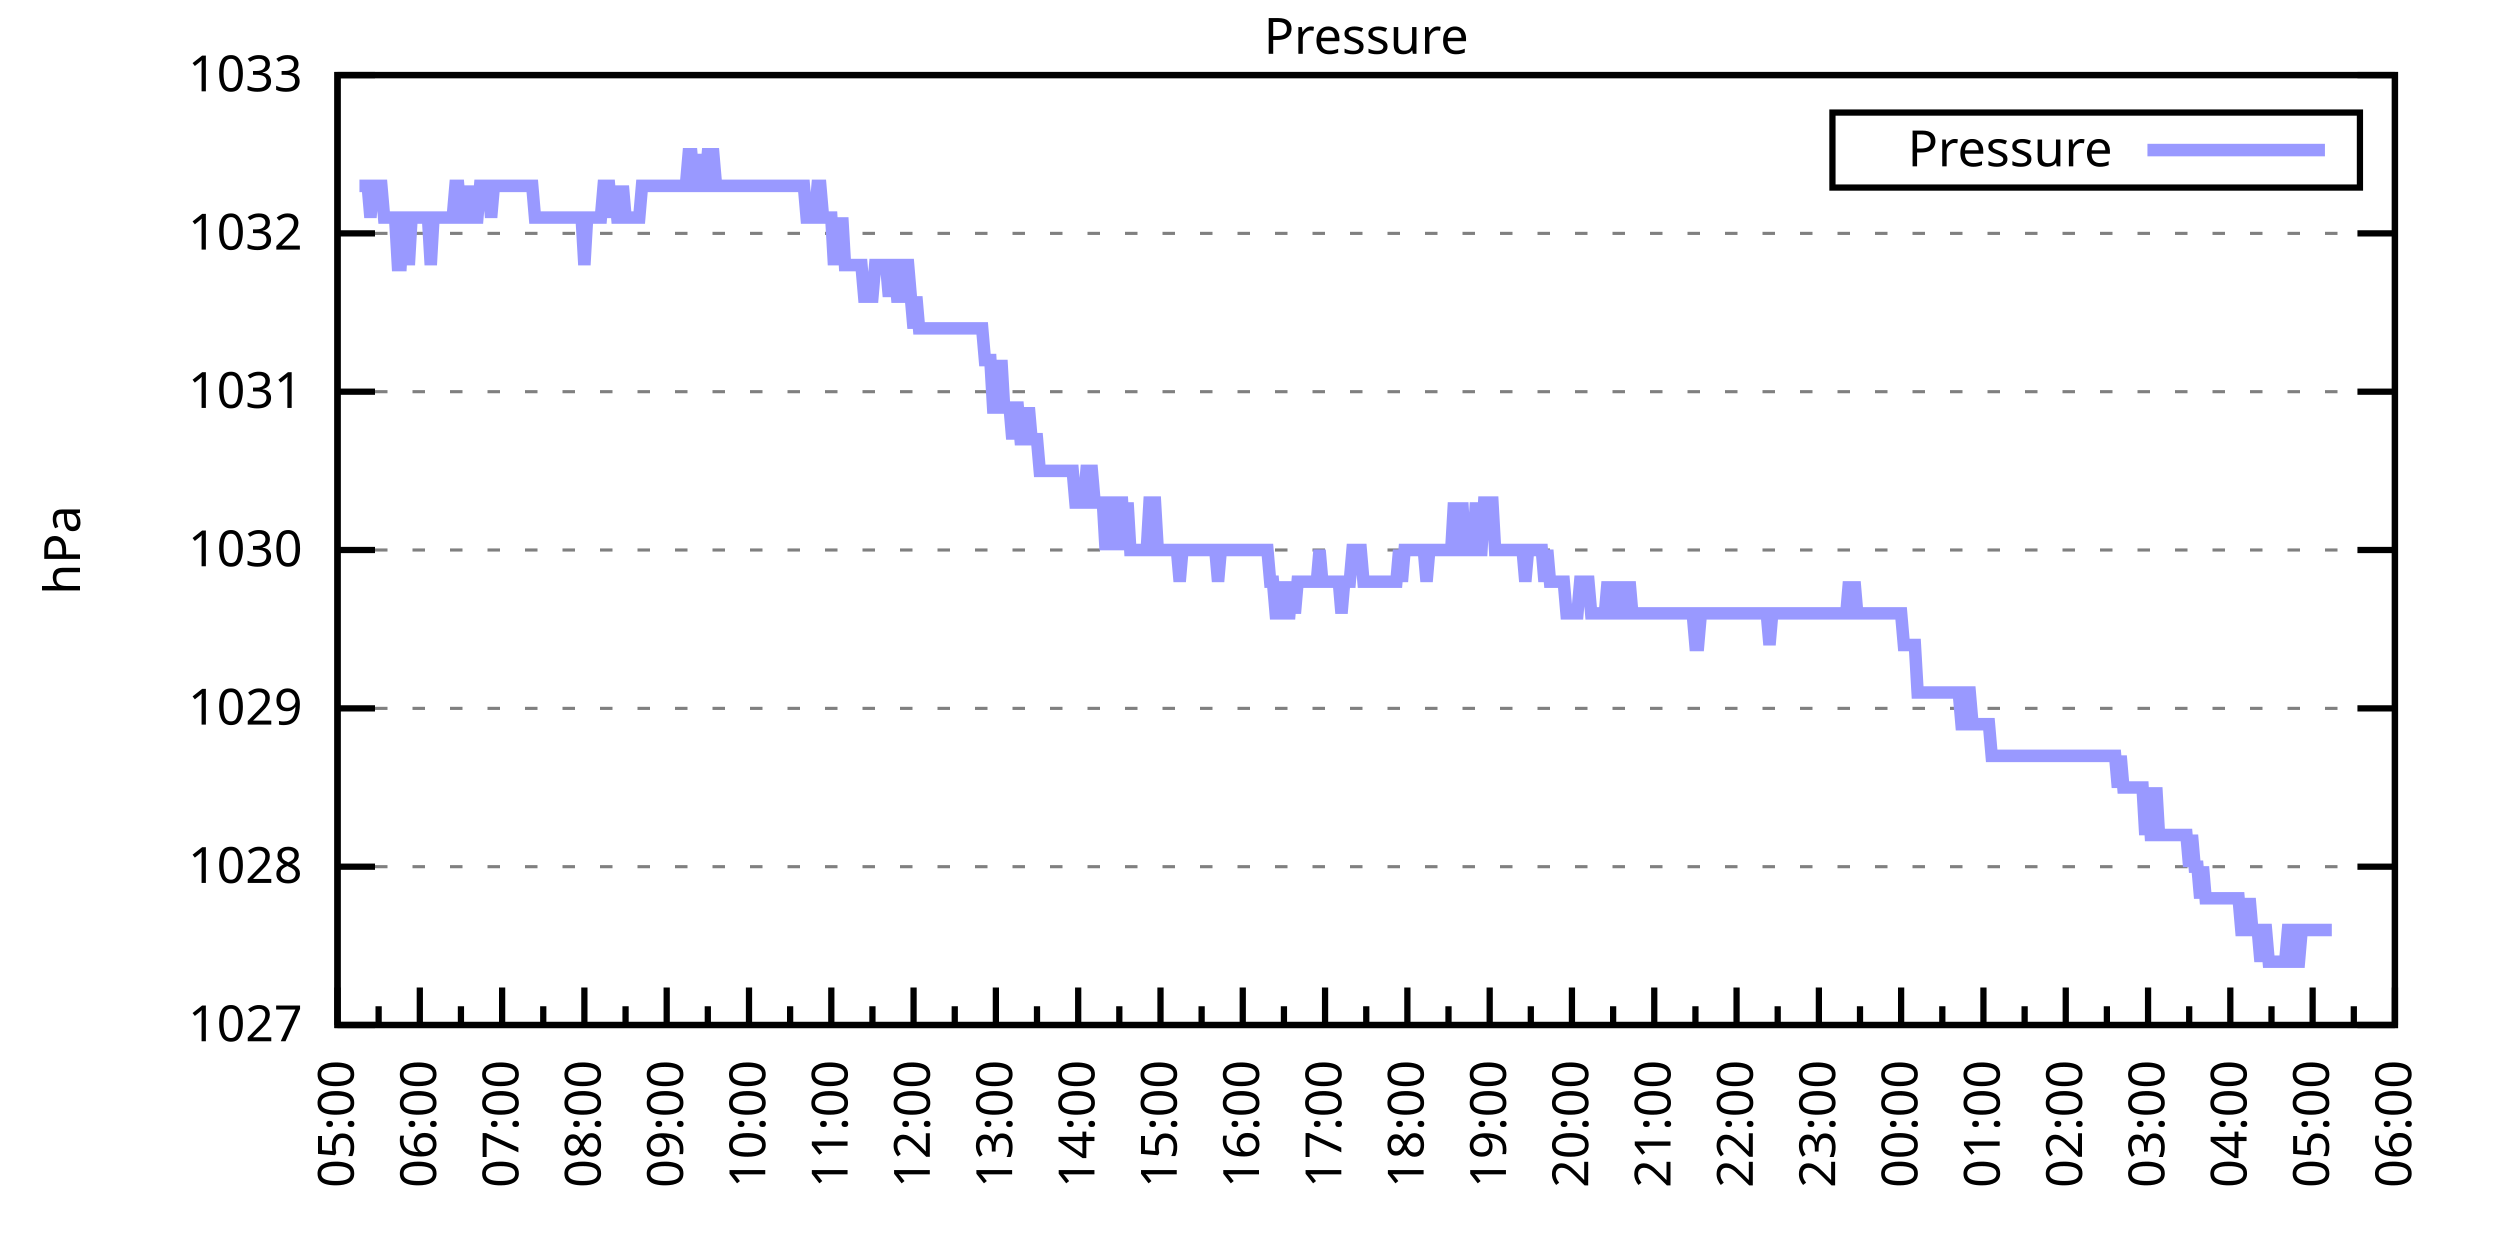
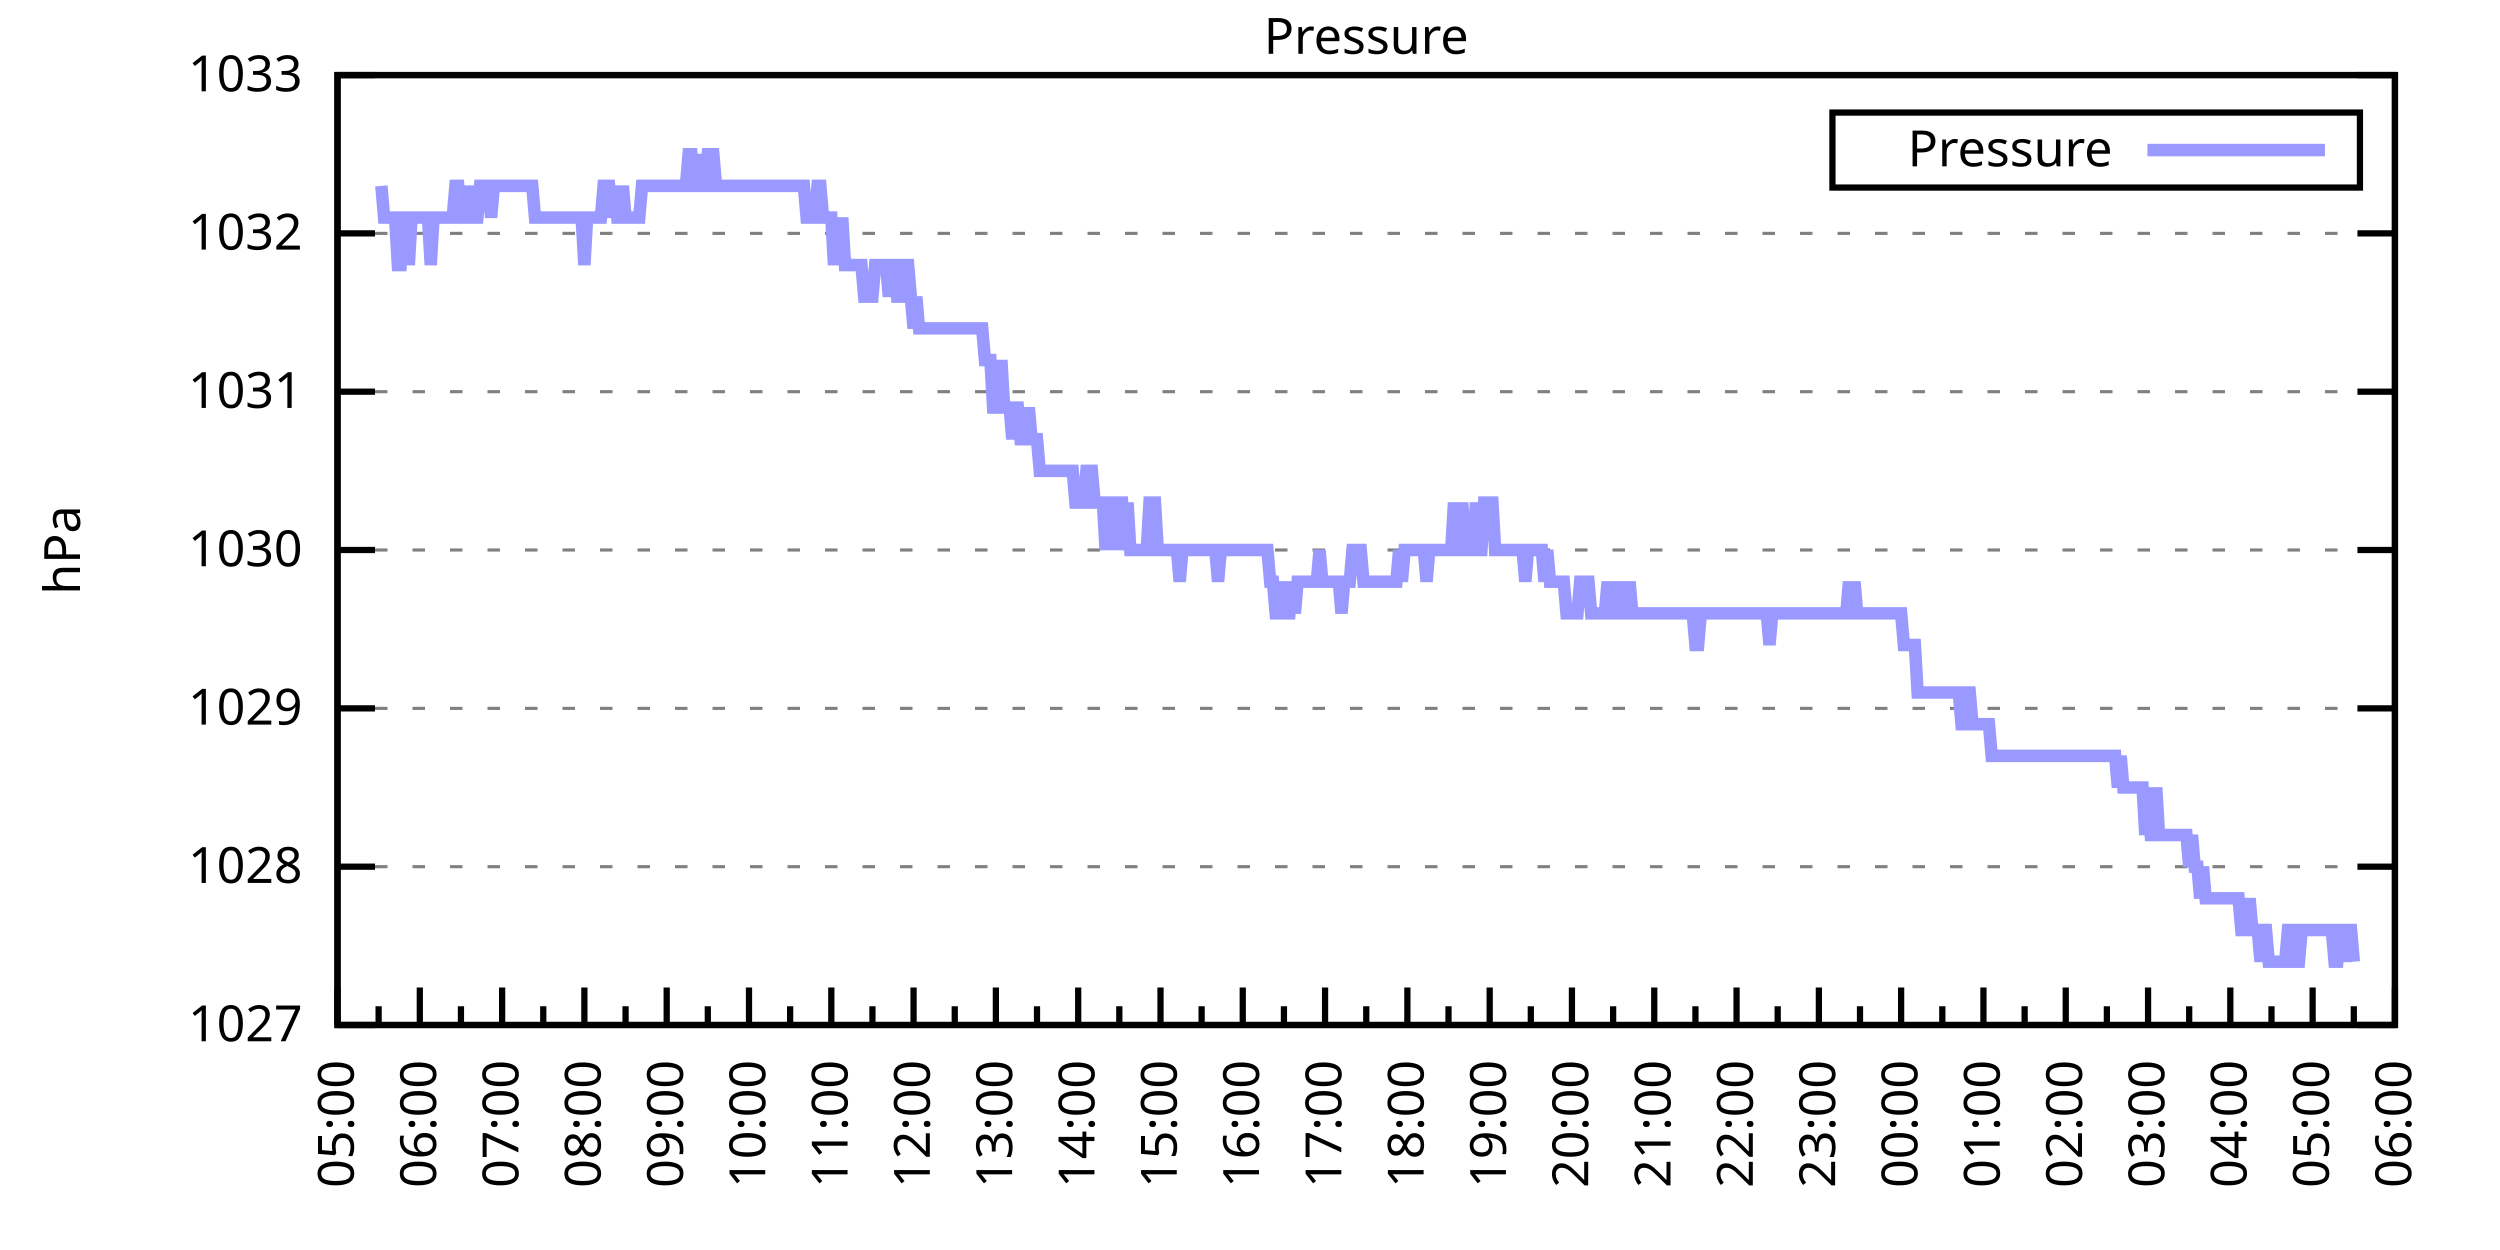
<svg xmlns="http://www.w3.org/2000/svg" xmlns:xlink="http://www.w3.org/1999/xlink" width="400" height="200" viewBox="0 0 400 200">
  <g id="gnuplot_canvas">
    <rect x="0" y="0" width="400" height="200" fill="none" />
    <defs>
      <circle id="gpDot" r="0.5" stroke-width="0.5" stroke="currentColor" />
      <path id="gpPt0" stroke-width="0.333" stroke="currentColor" d="M-1,0 h2 M0,-1 v2" />
      <path id="gpPt1" stroke-width="0.333" stroke="currentColor" d="M-1,-1 L1,1 M1,-1 L-1,1" />
      <path id="gpPt2" stroke-width="0.333" stroke="currentColor" d="M-1,0 L1,0 M0,-1 L0,1 M-1,-1 L1,1 M-1,1 L1,-1" />
      <rect id="gpPt3" stroke-width="0.333" stroke="currentColor" x="-1" y="-1" width="2" height="2" />
      <rect id="gpPt4" stroke-width="0.333" stroke="currentColor" fill="currentColor" x="-1" y="-1" width="2" height="2" />
      <circle id="gpPt5" stroke-width="0.333" stroke="currentColor" cx="0" cy="0" r="1" />
      <use xlink:href="#gpPt5" id="gpPt6" fill="currentColor" stroke="none" />
      <path id="gpPt7" stroke-width="0.333" stroke="currentColor" d="M0,-1.33 L-1.33,0.67 L1.33,0.67 z" />
      <use xlink:href="#gpPt7" id="gpPt8" fill="currentColor" stroke="none" />
      <use xlink:href="#gpPt7" id="gpPt9" stroke="currentColor" transform="rotate(180)" />
      <use xlink:href="#gpPt9" id="gpPt10" fill="currentColor" stroke="none" />
      <use xlink:href="#gpPt3" id="gpPt11" stroke="currentColor" transform="rotate(45)" />
      <use xlink:href="#gpPt11" id="gpPt12" fill="currentColor" stroke="none" />
      <path id="gpPt13" stroke-width="0.333" stroke="currentColor" d="M0,1.330 L1.265,0.411 L0.782,-1.067 L-0.782,-1.076 L-1.265,0.411 z" />
      <use xlink:href="#gpPt13" id="gpPt14" fill="currentColor" stroke="none" />
      <filter id="textbox" filterUnits="objectBoundingBox" x="0" y="0" height="1" width="1">
        <feFlood flood-color="white" flood-opacity="1" result="bgnd" />
        <feComposite in="SourceGraphic" in2="bgnd" operator="atop" />
      </filter>
      <filter id="greybox" filterUnits="objectBoundingBox" x="0" y="0" height="1" width="1">
        <feFlood flood-color="lightgrey" flood-opacity="1" result="grey" />
        <feComposite in="SourceGraphic" in2="grey" operator="atop" />
      </filter>
    </defs>
    <g fill="none" color="white" stroke="currentColor" stroke-width="1.00" stroke-linecap="butt" stroke-linejoin="miter">
</g>
    <g fill="none" color="black" stroke="currentColor" stroke-width="1.00" stroke-linecap="butt" stroke-linejoin="miter">
      <g stroke="none" shape-rendering="crispEdges">
        <polygon fill="rgb(255, 255, 255)" points="54.00,164.00 383.18,164.00 383.18,12.02 54.00,12.02 " />
      </g>
    </g>
    <g fill="none" color="black" stroke="currentColor" stroke-width="1.00" stroke-linecap="butt" stroke-linejoin="miter">
</g>
    <g fill="none" color="black" stroke="black" stroke-width="0.50" stroke-linecap="butt" stroke-linejoin="miter">
</g>
    <g fill="none" color="gray" stroke="currentColor" stroke-width="0.50" stroke-linecap="butt" stroke-linejoin="miter">
      <path stroke="gray" stroke-dasharray="2,4" class="gridline" d="M54.00,164.00 L383.19,164.00  " />
    </g>
    <g fill="none" color="gray" stroke="gray" stroke-width="1.00" stroke-linecap="butt" stroke-linejoin="miter">
</g>
    <g fill="none" color="black" stroke="currentColor" stroke-width="1.00" stroke-linecap="butt" stroke-linejoin="miter">
      <path stroke="black" d="M54.00,164.00 L60.00,164.00 M383.19,164.00 L377.19,164.00  " />
      <g transform="translate(48.40,166.60)" stroke="none" fill="black" font-family="Sans" font-size="8.00" text-anchor="end">
        <text>
          <tspan font-family="Sans"> 1027</tspan>
        </text>
      </g>
    </g>
    <g fill="none" color="black" stroke="currentColor" stroke-width="1.00" stroke-linecap="butt" stroke-linejoin="miter">
</g>
    <g fill="none" color="black" stroke="black" stroke-width="0.50" stroke-linecap="butt" stroke-linejoin="miter">
</g>
    <g fill="none" color="gray" stroke="currentColor" stroke-width="0.50" stroke-linecap="butt" stroke-linejoin="miter">
      <path stroke="gray" stroke-dasharray="2,4" class="gridline" d="M54.00,138.67 L383.19,138.67  " />
    </g>
    <g fill="none" color="gray" stroke="gray" stroke-width="1.00" stroke-linecap="butt" stroke-linejoin="miter">
</g>
    <g fill="none" color="black" stroke="currentColor" stroke-width="1.00" stroke-linecap="butt" stroke-linejoin="miter">
      <path stroke="black" d="M54.00,138.67 L60.00,138.67 M383.19,138.67 L377.19,138.67  " />
      <g transform="translate(48.40,141.27)" stroke="none" fill="black" font-family="Sans" font-size="8.00" text-anchor="end">
        <text>
          <tspan font-family="Sans"> 1028</tspan>
        </text>
      </g>
    </g>
    <g fill="none" color="black" stroke="currentColor" stroke-width="1.00" stroke-linecap="butt" stroke-linejoin="miter">
</g>
    <g fill="none" color="black" stroke="black" stroke-width="0.50" stroke-linecap="butt" stroke-linejoin="miter">
</g>
    <g fill="none" color="gray" stroke="currentColor" stroke-width="0.50" stroke-linecap="butt" stroke-linejoin="miter">
      <path stroke="gray" stroke-dasharray="2,4" class="gridline" d="M54.00,113.34 L383.19,113.34  " />
    </g>
    <g fill="none" color="gray" stroke="gray" stroke-width="1.00" stroke-linecap="butt" stroke-linejoin="miter">
</g>
    <g fill="none" color="black" stroke="currentColor" stroke-width="1.00" stroke-linecap="butt" stroke-linejoin="miter">
      <path stroke="black" d="M54.00,113.34 L60.00,113.34 M383.19,113.34 L377.19,113.34  " />
      <g transform="translate(48.40,115.94)" stroke="none" fill="black" font-family="Sans" font-size="8.00" text-anchor="end">
        <text>
          <tspan font-family="Sans"> 1029</tspan>
        </text>
      </g>
    </g>
    <g fill="none" color="black" stroke="currentColor" stroke-width="1.00" stroke-linecap="butt" stroke-linejoin="miter">
</g>
    <g fill="none" color="black" stroke="black" stroke-width="0.50" stroke-linecap="butt" stroke-linejoin="miter">
</g>
    <g fill="none" color="gray" stroke="currentColor" stroke-width="0.50" stroke-linecap="butt" stroke-linejoin="miter">
      <path stroke="gray" stroke-dasharray="2,4" class="gridline" d="M54.00,88.00 L383.19,88.00  " />
    </g>
    <g fill="none" color="gray" stroke="gray" stroke-width="1.00" stroke-linecap="butt" stroke-linejoin="miter">
</g>
    <g fill="none" color="black" stroke="currentColor" stroke-width="1.00" stroke-linecap="butt" stroke-linejoin="miter">
      <path stroke="black" d="M54.00,88.00 L60.00,88.00 M383.19,88.00 L377.19,88.00  " />
      <g transform="translate(48.40,90.60)" stroke="none" fill="black" font-family="Sans" font-size="8.00" text-anchor="end">
        <text>
          <tspan font-family="Sans"> 1030</tspan>
        </text>
      </g>
    </g>
    <g fill="none" color="black" stroke="currentColor" stroke-width="1.00" stroke-linecap="butt" stroke-linejoin="miter">
</g>
    <g fill="none" color="black" stroke="black" stroke-width="0.50" stroke-linecap="butt" stroke-linejoin="miter">
</g>
    <g fill="none" color="gray" stroke="currentColor" stroke-width="0.50" stroke-linecap="butt" stroke-linejoin="miter">
      <path stroke="gray" stroke-dasharray="2,4" class="gridline" d="M54.00,62.67 L383.19,62.67  " />
    </g>
    <g fill="none" color="gray" stroke="gray" stroke-width="1.00" stroke-linecap="butt" stroke-linejoin="miter">
</g>
    <g fill="none" color="black" stroke="currentColor" stroke-width="1.00" stroke-linecap="butt" stroke-linejoin="miter">
      <path stroke="black" d="M54.00,62.67 L60.00,62.67 M383.19,62.67 L377.19,62.67  " />
      <g transform="translate(48.40,65.27)" stroke="none" fill="black" font-family="Sans" font-size="8.00" text-anchor="end">
        <text>
          <tspan font-family="Sans"> 1031</tspan>
        </text>
      </g>
    </g>
    <g fill="none" color="black" stroke="currentColor" stroke-width="1.00" stroke-linecap="butt" stroke-linejoin="miter">
</g>
    <g fill="none" color="black" stroke="black" stroke-width="0.50" stroke-linecap="butt" stroke-linejoin="miter">
</g>
    <g fill="none" color="gray" stroke="currentColor" stroke-width="0.50" stroke-linecap="butt" stroke-linejoin="miter">
      <path stroke="gray" stroke-dasharray="2,4" class="gridline" d="M54.00,37.34 L383.19,37.34  " />
    </g>
    <g fill="none" color="gray" stroke="gray" stroke-width="1.00" stroke-linecap="butt" stroke-linejoin="miter">
</g>
    <g fill="none" color="black" stroke="currentColor" stroke-width="1.00" stroke-linecap="butt" stroke-linejoin="miter">
      <path stroke="black" d="M54.00,37.34 L60.00,37.34 M383.19,37.34 L377.19,37.34  " />
      <g transform="translate(48.40,39.94)" stroke="none" fill="black" font-family="Sans" font-size="8.00" text-anchor="end">
        <text>
          <tspan font-family="Sans"> 1032</tspan>
        </text>
      </g>
    </g>
    <g fill="none" color="black" stroke="currentColor" stroke-width="1.00" stroke-linecap="butt" stroke-linejoin="miter">
</g>
    <g fill="none" color="black" stroke="black" stroke-width="0.50" stroke-linecap="butt" stroke-linejoin="miter">
</g>
    <g fill="none" color="gray" stroke="currentColor" stroke-width="0.50" stroke-linecap="butt" stroke-linejoin="miter">
      <path stroke="gray" stroke-dasharray="2,4" class="gridline" d="M54.00,12.01 L383.19,12.01  " />
    </g>
    <g fill="none" color="gray" stroke="gray" stroke-width="1.00" stroke-linecap="butt" stroke-linejoin="miter">
</g>
    <g fill="none" color="black" stroke="currentColor" stroke-width="1.00" stroke-linecap="butt" stroke-linejoin="miter">
      <path stroke="black" d="M54.00,12.01 L60.00,12.01 M383.19,12.01 L377.19,12.01  " />
      <g transform="translate(48.40,14.61)" stroke="none" fill="black" font-family="Sans" font-size="8.00" text-anchor="end">
        <text>
          <tspan font-family="Sans"> 1033</tspan>
        </text>
      </g>
    </g>
    <g fill="none" color="black" stroke="currentColor" stroke-width="1.00" stroke-linecap="butt" stroke-linejoin="miter">
      <path stroke="black" d="M54.00,164.00 L54.00,158.00  " />
      <g transform="translate(56.60,169.60) rotate(270)" stroke="none" fill="black" font-family="Sans" font-size="8.00" text-anchor="end">
        <text>
          <tspan font-family="Sans">05:00</tspan>
        </text>
      </g>
    </g>
    <g fill="none" color="black" stroke="currentColor" stroke-width="1.00" stroke-linecap="butt" stroke-linejoin="miter">
      <path stroke="black" d="M60.58,164.00 L60.58,161.00 M67.17,164.00 L67.17,158.00  " />
      <g transform="translate(69.77,169.60) rotate(270)" stroke="none" fill="black" font-family="Sans" font-size="8.00" text-anchor="end">
        <text>
          <tspan font-family="Sans">06:00</tspan>
        </text>
      </g>
    </g>
    <g fill="none" color="black" stroke="currentColor" stroke-width="1.00" stroke-linecap="butt" stroke-linejoin="miter">
      <path stroke="black" d="M73.75,164.00 L73.75,161.00 M80.34,164.00 L80.34,158.00  " />
      <g transform="translate(82.94,169.60) rotate(270)" stroke="none" fill="black" font-family="Sans" font-size="8.00" text-anchor="end">
        <text>
          <tspan font-family="Sans">07:00</tspan>
        </text>
      </g>
    </g>
    <g fill="none" color="black" stroke="currentColor" stroke-width="1.00" stroke-linecap="butt" stroke-linejoin="miter">
      <path stroke="black" d="M86.92,164.00 L86.92,161.00 M93.50,164.00 L93.50,158.00  " />
      <g transform="translate(96.10,169.60) rotate(270)" stroke="none" fill="black" font-family="Sans" font-size="8.00" text-anchor="end">
        <text>
          <tspan font-family="Sans">08:00</tspan>
        </text>
      </g>
    </g>
    <g fill="none" color="black" stroke="currentColor" stroke-width="1.00" stroke-linecap="butt" stroke-linejoin="miter">
      <path stroke="black" d="M100.09,164.00 L100.09,161.00 M106.67,164.00 L106.67,158.00  " />
      <g transform="translate(109.27,169.60) rotate(270)" stroke="none" fill="black" font-family="Sans" font-size="8.00" text-anchor="end">
        <text>
          <tspan font-family="Sans">09:00</tspan>
        </text>
      </g>
    </g>
    <g fill="none" color="black" stroke="currentColor" stroke-width="1.00" stroke-linecap="butt" stroke-linejoin="miter">
      <path stroke="black" d="M113.25,164.00 L113.25,161.00 M119.84,164.00 L119.84,158.00  " />
      <g transform="translate(122.44,169.60) rotate(270)" stroke="none" fill="black" font-family="Sans" font-size="8.00" text-anchor="end">
        <text>
          <tspan font-family="Sans">10:00</tspan>
        </text>
      </g>
    </g>
    <g fill="none" color="black" stroke="currentColor" stroke-width="1.00" stroke-linecap="butt" stroke-linejoin="miter">
      <path stroke="black" d="M126.42,164.00 L126.42,161.00 M133.01,164.00 L133.01,158.00  " />
      <g transform="translate(135.61,169.60) rotate(270)" stroke="none" fill="black" font-family="Sans" font-size="8.00" text-anchor="end">
        <text>
          <tspan font-family="Sans">11:00</tspan>
        </text>
      </g>
    </g>
    <g fill="none" color="black" stroke="currentColor" stroke-width="1.00" stroke-linecap="butt" stroke-linejoin="miter">
      <path stroke="black" d="M139.59,164.00 L139.59,161.00 M146.17,164.00 L146.17,158.00  " />
      <g transform="translate(148.77,169.60) rotate(270)" stroke="none" fill="black" font-family="Sans" font-size="8.00" text-anchor="end">
        <text>
          <tspan font-family="Sans">12:00</tspan>
        </text>
      </g>
    </g>
    <g fill="none" color="black" stroke="currentColor" stroke-width="1.00" stroke-linecap="butt" stroke-linejoin="miter">
      <path stroke="black" d="M152.76,164.00 L152.76,161.00 M159.34,164.00 L159.34,158.00  " />
      <g transform="translate(161.94,169.60) rotate(270)" stroke="none" fill="black" font-family="Sans" font-size="8.00" text-anchor="end">
        <text>
          <tspan font-family="Sans">13:00</tspan>
        </text>
      </g>
    </g>
    <g fill="none" color="black" stroke="currentColor" stroke-width="1.00" stroke-linecap="butt" stroke-linejoin="miter">
      <path stroke="black" d="M165.92,164.00 L165.92,161.00 M172.51,164.00 L172.51,158.00  " />
      <g transform="translate(175.11,169.60) rotate(270)" stroke="none" fill="black" font-family="Sans" font-size="8.00" text-anchor="end">
        <text>
          <tspan font-family="Sans">14:00</tspan>
        </text>
      </g>
    </g>
    <g fill="none" color="black" stroke="currentColor" stroke-width="1.00" stroke-linecap="butt" stroke-linejoin="miter">
      <path stroke="black" d="M179.09,164.00 L179.09,161.00 M185.68,164.00 L185.68,158.00  " />
      <g transform="translate(188.28,169.60) rotate(270)" stroke="none" fill="black" font-family="Sans" font-size="8.00" text-anchor="end">
        <text>
          <tspan font-family="Sans">15:00</tspan>
        </text>
      </g>
    </g>
    <g fill="none" color="black" stroke="currentColor" stroke-width="1.00" stroke-linecap="butt" stroke-linejoin="miter">
      <path stroke="black" d="M192.26,164.00 L192.26,161.00 M198.84,164.00 L198.84,158.00  " />
      <g transform="translate(201.44,169.60) rotate(270)" stroke="none" fill="black" font-family="Sans" font-size="8.00" text-anchor="end">
        <text>
          <tspan font-family="Sans">16:00</tspan>
        </text>
      </g>
    </g>
    <g fill="none" color="black" stroke="currentColor" stroke-width="1.00" stroke-linecap="butt" stroke-linejoin="miter">
      <path stroke="black" d="M205.43,164.00 L205.43,161.00 M212.01,164.00 L212.01,158.00  " />
      <g transform="translate(214.61,169.60) rotate(270)" stroke="none" fill="black" font-family="Sans" font-size="8.00" text-anchor="end">
        <text>
          <tspan font-family="Sans">17:00</tspan>
        </text>
      </g>
    </g>
    <g fill="none" color="black" stroke="currentColor" stroke-width="1.00" stroke-linecap="butt" stroke-linejoin="miter">
      <path stroke="black" d="M218.60,164.00 L218.60,161.00 M225.18,164.00 L225.18,158.00  " />
      <g transform="translate(227.78,169.60) rotate(270)" stroke="none" fill="black" font-family="Sans" font-size="8.00" text-anchor="end">
        <text>
          <tspan font-family="Sans">18:00</tspan>
        </text>
      </g>
    </g>
    <g fill="none" color="black" stroke="currentColor" stroke-width="1.00" stroke-linecap="butt" stroke-linejoin="miter">
      <path stroke="black" d="M231.76,164.00 L231.76,161.00 M238.35,164.00 L238.35,158.00  " />
      <g transform="translate(240.95,169.60) rotate(270)" stroke="none" fill="black" font-family="Sans" font-size="8.00" text-anchor="end">
        <text>
          <tspan font-family="Sans">19:00</tspan>
        </text>
      </g>
    </g>
    <g fill="none" color="black" stroke="currentColor" stroke-width="1.00" stroke-linecap="butt" stroke-linejoin="miter">
      <path stroke="black" d="M244.93,164.00 L244.93,161.00 M251.51,164.00 L251.51,158.00  " />
      <g transform="translate(254.11,169.60) rotate(270)" stroke="none" fill="black" font-family="Sans" font-size="8.00" text-anchor="end">
        <text>
          <tspan font-family="Sans">20:00</tspan>
        </text>
      </g>
    </g>
    <g fill="none" color="black" stroke="currentColor" stroke-width="1.00" stroke-linecap="butt" stroke-linejoin="miter">
      <path stroke="black" d="M258.10,164.00 L258.10,161.00 M264.68,164.00 L264.68,158.00  " />
      <g transform="translate(267.28,169.60) rotate(270)" stroke="none" fill="black" font-family="Sans" font-size="8.00" text-anchor="end">
        <text>
          <tspan font-family="Sans">21:00</tspan>
        </text>
      </g>
    </g>
    <g fill="none" color="black" stroke="currentColor" stroke-width="1.00" stroke-linecap="butt" stroke-linejoin="miter">
      <path stroke="black" d="M271.27,164.00 L271.27,161.00 M277.85,164.00 L277.85,158.00  " />
      <g transform="translate(280.45,169.60) rotate(270)" stroke="none" fill="black" font-family="Sans" font-size="8.00" text-anchor="end">
        <text>
          <tspan font-family="Sans">22:00</tspan>
        </text>
      </g>
    </g>
    <g fill="none" color="black" stroke="currentColor" stroke-width="1.00" stroke-linecap="butt" stroke-linejoin="miter">
      <path stroke="black" d="M284.43,164.00 L284.43,161.00 M291.02,164.00 L291.02,158.00  " />
      <g transform="translate(293.62,169.60) rotate(270)" stroke="none" fill="black" font-family="Sans" font-size="8.00" text-anchor="end">
        <text>
          <tspan font-family="Sans">23:00</tspan>
        </text>
      </g>
    </g>
    <g fill="none" color="black" stroke="currentColor" stroke-width="1.00" stroke-linecap="butt" stroke-linejoin="miter">
      <path stroke="black" d="M297.60,164.00 L297.60,161.00 M304.18,164.00 L304.18,158.00  " />
      <g transform="translate(306.78,169.60) rotate(270)" stroke="none" fill="black" font-family="Sans" font-size="8.00" text-anchor="end">
        <text>
          <tspan font-family="Sans">00:00</tspan>
        </text>
      </g>
    </g>
    <g fill="none" color="black" stroke="currentColor" stroke-width="1.00" stroke-linecap="butt" stroke-linejoin="miter">
      <path stroke="black" d="M310.77,164.00 L310.77,161.00 M317.35,164.00 L317.35,158.00  " />
      <g transform="translate(319.95,169.60) rotate(270)" stroke="none" fill="black" font-family="Sans" font-size="8.00" text-anchor="end">
        <text>
          <tspan font-family="Sans">01:00</tspan>
        </text>
      </g>
    </g>
    <g fill="none" color="black" stroke="currentColor" stroke-width="1.00" stroke-linecap="butt" stroke-linejoin="miter">
      <path stroke="black" d="M323.94,164.00 L323.94,161.00 M330.52,164.00 L330.52,158.00  " />
      <g transform="translate(333.12,169.60) rotate(270)" stroke="none" fill="black" font-family="Sans" font-size="8.00" text-anchor="end">
        <text>
          <tspan font-family="Sans">02:00</tspan>
        </text>
      </g>
    </g>
    <g fill="none" color="black" stroke="currentColor" stroke-width="1.00" stroke-linecap="butt" stroke-linejoin="miter">
      <path stroke="black" d="M337.10,164.00 L337.10,161.00 M343.69,164.00 L343.69,158.00  " />
      <g transform="translate(346.29,169.60) rotate(270)" stroke="none" fill="black" font-family="Sans" font-size="8.00" text-anchor="end">
        <text>
          <tspan font-family="Sans">03:00</tspan>
        </text>
      </g>
    </g>
    <g fill="none" color="black" stroke="currentColor" stroke-width="1.00" stroke-linecap="butt" stroke-linejoin="miter">
      <path stroke="black" d="M350.27,164.00 L350.27,161.00 M356.85,164.00 L356.85,158.00  " />
      <g transform="translate(359.45,169.60) rotate(270)" stroke="none" fill="black" font-family="Sans" font-size="8.00" text-anchor="end">
        <text>
          <tspan font-family="Sans">04:00</tspan>
        </text>
      </g>
    </g>
    <g fill="none" color="black" stroke="currentColor" stroke-width="1.00" stroke-linecap="butt" stroke-linejoin="miter">
      <path stroke="black" d="M363.44,164.00 L363.44,161.00 M370.02,164.00 L370.02,158.00  " />
      <g transform="translate(372.62,169.60) rotate(270)" stroke="none" fill="black" font-family="Sans" font-size="8.00" text-anchor="end">
        <text>
          <tspan font-family="Sans">05:00</tspan>
        </text>
      </g>
    </g>
    <g fill="none" color="black" stroke="currentColor" stroke-width="1.00" stroke-linecap="butt" stroke-linejoin="miter">
      <path stroke="black" d="M376.61,164.00 L376.61,161.00 M383.19,164.00 L383.19,158.00  " />
      <g transform="translate(385.79,169.60) rotate(270)" stroke="none" fill="black" font-family="Sans" font-size="8.00" text-anchor="end">
        <text>
          <tspan font-family="Sans">06:00</tspan>
        </text>
      </g>
    </g>
    <g fill="none" color="black" stroke="currentColor" stroke-width="1.00" stroke-linecap="butt" stroke-linejoin="miter">
</g>
    <g fill="none" color="black" stroke="currentColor" stroke-width="1.00" stroke-linecap="butt" stroke-linejoin="miter">
      <path stroke="black" d="M54.00,12.01 L54.00,164.00 L383.19,164.00 L383.19,12.01 L54.00,12.01 Z  " />
    </g>
    <g fill="none" color="black" stroke="currentColor" stroke-width="1.00" stroke-linecap="butt" stroke-linejoin="miter">
      <g transform="translate(12.80,88.01) rotate(270)" stroke="none" fill="black" font-family="Sans" font-size="8.00" text-anchor="middle">
        <text>
          <tspan font-family="Sans">hPa</tspan>
        </text>
      </g>
    </g>
    <g fill="none" color="black" stroke="currentColor" stroke-width="1.00" stroke-linecap="butt" stroke-linejoin="miter">
</g>
    <g fill="none" color="black" stroke="currentColor" stroke-width="1.00" stroke-linecap="butt" stroke-linejoin="miter">
      <path stroke="black" d="M293.19,30.01 L293.19,18.01 L377.59,18.01 L377.59,30.01 L293.19,30.01 Z  " />
    </g>
    <g id="Pressure_plot_1">
      <g fill="none" color="white" stroke="black" stroke-width="2.00" stroke-linecap="butt" stroke-linejoin="miter">
</g>
      <g fill="none" color="black" stroke="currentColor" stroke-width="2.00" stroke-linecap="butt" stroke-linejoin="miter">
        <g transform="translate(337.99,26.61)" stroke="none" fill="black" font-family="Sans" font-size="8.00" text-anchor="end">
          <text>
            <tspan font-family="Sans">Pressure</tspan>
          </text>
        </g>
      </g>
      <g fill="none" color="black" stroke="currentColor" stroke-width="2.00" stroke-linecap="butt" stroke-linejoin="miter">
-         <path stroke="rgb(153, 153, 255)" d="M343.59,24.01 L371.99,24.01 M57.51,29.74 L57.95,29.74 L58.39,29.74 L58.83,29.74 L59.27,34.81 L59.71,29.74   L60.14,29.74 L60.58,29.74 L61.02,29.74 L61.46,34.81 L61.90,34.81 L62.34,34.81 L62.78,34.81 L63.22,34.81   L63.66,42.41 L64.10,42.41 L64.53,34.81 L64.97,34.81 L65.41,42.41 L65.85,34.81 L66.29,34.81 L66.73,34.81   L67.17,34.81 L67.61,34.81 L68.05,34.81 L68.48,34.81 L68.92,42.41 L69.36,34.81 L69.80,34.81 L70.24,34.81   L70.68,34.81 L71.12,34.81 L71.56,34.81 L72.00,34.81 L72.43,34.81 L72.87,29.74 L73.31,29.74 L73.75,34.81   L74.19,34.81 L74.63,29.74 L75.07,34.81 L75.51,29.74 L75.95,34.81 L76.38,34.81 L76.82,29.74 L77.26,29.74   L77.70,29.74 L78.14,29.74 L78.58,34.81 L79.02,29.74 L79.46,29.74 L79.90,29.74 L80.34,29.74 L80.77,29.74   L81.21,29.74 L81.65,29.74 L82.09,29.74 L82.53,29.74 L82.97,29.74 L83.41,29.74 L83.85,29.74 L84.29,29.74   L84.72,29.74 L85.16,29.74 L85.60,34.81 L86.04,34.81 L86.48,34.81 L86.92,34.81 L87.36,34.81 L87.80,34.81   L88.24,34.81 L88.67,34.81 L89.11,34.81 L89.55,34.81 L89.99,34.81 L90.43,34.81 L90.87,34.81 L91.31,34.81   L91.75,34.81 L92.19,34.81 L92.62,34.81 L93.06,34.81 L93.50,42.41 L93.94,34.81 L94.38,34.81 L94.82,34.81   L95.26,34.81 L95.70,34.81 L96.14,34.81 L96.58,29.74 L97.01,29.74 L97.45,29.74 L97.89,34.81 L98.33,29.74   L98.77,34.81 L99.21,34.81 L99.65,29.74 L100.09,34.81 L100.53,34.81 L100.96,34.81 L101.40,34.81 L101.84,34.81   L102.28,34.81 L102.72,29.74 L103.16,29.74 L103.60,29.74 L104.04,29.74 L104.48,29.74 L104.91,29.74 L105.35,29.74   L105.79,29.74 L106.23,29.74 L106.67,29.74 L107.11,29.74 L107.55,29.74 L107.99,29.74 L108.43,29.74 L108.87,29.74   L109.30,29.74 L109.74,29.74 L110.18,24.68 L110.62,24.68 L111.06,29.74 L111.50,29.74 L111.94,24.68 L112.38,29.74   L112.82,29.74 L113.25,24.68 L113.69,24.68 L114.13,24.68 L114.57,29.74 L115.01,29.74 L115.45,29.74 L115.89,29.74   L116.33,29.74 L116.77,29.74 L117.20,29.74 L117.64,29.74 L118.08,29.74 L118.52,29.74 L118.96,29.74 L119.40,29.74   L119.84,29.74 L120.28,29.74 L120.72,29.74 L121.15,29.74 L121.59,29.74 L122.03,29.74 L122.47,29.74 L122.91,29.74   L123.35,29.74 L123.79,29.74 L124.23,29.74 L124.67,29.74 L125.11,29.74 L125.54,29.74 L125.98,29.74 L126.42,29.74   L126.86,29.74 L127.30,29.74 L127.74,29.74 L128.18,29.74 L128.62,29.74 L129.06,34.81 L129.49,34.81 L129.93,34.81   L130.37,34.81 L130.81,29.74 L131.25,29.74 L131.69,34.81 L132.13,34.81 L132.57,34.81 L133.01,34.81 L133.44,42.41   L133.88,34.81 L134.32,42.41 L134.76,34.81 L135.20,42.41 L135.64,42.41 L136.08,42.41 L136.52,42.41 L136.96,42.41   L137.39,42.41 L137.83,42.41 L138.27,47.47 L138.71,47.47 L139.15,47.47 L139.59,47.47 L140.03,42.41 L140.47,42.41   L140.91,42.41 L141.35,42.41 L141.78,42.41 L142.22,47.47 L142.66,42.41 L143.10,42.41 L143.54,47.47 L143.98,47.47   L144.42,42.41 L144.86,42.41 L145.30,42.41 L145.73,47.47 L146.17,52.54 L146.61,47.47 L147.05,52.54 L147.49,52.54   L147.93,52.54 L148.37,52.54 L148.81,52.54 L149.25,52.54 L149.68,52.54 L150.12,52.54 L150.56,52.54 L151.00,52.54   L151.44,52.54 L151.88,52.54 L152.32,52.54 L152.76,52.54 L153.20,52.54 L153.63,52.54 L154.07,52.54 L154.51,52.54   L154.95,52.54 L155.39,52.54 L155.83,52.54 L156.27,52.54 L156.71,52.54 L157.15,52.54 L157.59,57.61 L158.02,57.61   L158.46,57.61 L158.90,65.21 L159.34,65.21 L159.78,65.21 L160.22,57.61 L160.66,65.21 L161.10,65.21 L161.54,65.21   L161.97,70.27 L162.41,65.21 L162.85,65.21 L163.29,70.27 L163.73,70.27 L164.17,70.27 L164.61,65.21 L165.05,70.27   L165.49,70.27 L165.92,70.27 L166.36,75.34 L166.80,75.34 L167.24,75.34 L167.68,75.34 L168.12,75.34 L168.56,75.34   L169.00,75.34 L169.44,75.34 L169.87,75.34 L170.31,75.34 L170.75,75.34 L171.19,75.34 L171.63,75.34 L172.07,80.41   L172.51,80.41 L172.95,80.41 L173.39,80.41 L173.83,75.34 L174.26,75.34 L174.70,75.34 L175.14,80.41 L175.58,80.41   L176.02,80.41 L176.46,80.41 L176.90,88.00 L177.34,80.41 L177.78,80.41 L178.21,80.41 L178.65,88.00 L179.09,80.41   L179.53,80.41 L179.97,88.00 L180.41,80.41 L180.85,88.00 L181.29,88.00 L181.73,88.00 L182.16,88.00 L182.60,88.00   L183.04,88.00 L183.48,88.00 L183.92,80.41 L184.36,80.41 L184.80,80.41 L185.24,88.00 L185.68,88.00 L186.11,88.00   L186.55,88.00 L186.99,88.00 L187.43,88.00 L187.87,88.00 L188.31,88.00 L188.75,93.07 L189.19,88.00 L189.63,88.00   L190.07,88.00 L190.50,88.00 L190.94,88.00 L191.38,88.00 L191.82,88.00 L192.26,88.00 L192.70,88.00 L193.14,88.00   L193.58,88.00 L194.02,88.00 L194.45,88.00 L194.89,93.07 L195.33,88.00 L195.77,88.00 L196.21,88.00 L196.65,88.00   L197.09,88.00 L197.53,88.00 L197.97,88.00 L198.40,88.00 L198.84,88.00 L199.28,88.00 L199.72,88.00 L200.16,88.00   L200.60,88.00 L201.04,88.00 L201.48,88.00 L201.92,88.00 L202.35,88.00 L202.79,88.00 L203.23,93.07 L203.67,93.07   L204.11,98.14 L204.55,98.14 L204.99,93.07 L205.43,98.14 L205.87,98.14 L206.31,98.14 L206.74,93.07 L207.18,98.14   L207.62,93.07 L208.06,93.07 L208.50,93.07 L208.94,93.07 L209.38,93.07 L209.82,93.07 L210.26,93.07 L210.69,93.07   L211.13,88.00 L211.57,93.07 L212.01,93.07 L212.45,93.07 L212.89,93.07 L213.33,93.07 L213.77,93.07 L214.21,93.07   L214.64,98.14 L215.08,93.07 L215.52,93.07 L215.96,93.07 L216.40,88.00 L216.84,88.00 L217.28,88.00 L217.72,88.00   L218.16,93.07 L218.60,93.07 L219.03,93.07 L219.47,93.07 L219.91,93.07 L220.35,93.07 L220.79,93.07 L221.23,93.07   L221.67,93.07 L222.11,93.07 L222.55,93.07 L222.98,93.07 L223.42,93.07 L223.86,88.00 L224.30,93.07 L224.74,88.00   L225.18,88.00 L225.62,88.00 L226.06,88.00 L226.50,88.00 L226.93,88.00 L227.37,88.00 L227.81,88.00 L228.25,93.07   L228.69,88.00 L229.13,88.00 L229.57,88.00 L230.01,88.00 L230.45,88.00 L230.88,88.00 L231.32,88.00 L231.76,88.00   L232.20,88.00 L232.64,80.41 L233.08,88.00 L233.52,88.00 L233.96,80.41 L234.40,88.00 L234.84,88.00 L235.27,88.00   L235.71,88.00 L236.15,80.41 L236.59,88.00 L237.03,88.00 L237.47,80.41 L237.91,80.41 L238.35,80.41 L238.79,80.41   L239.22,88.00 L239.66,88.00 L240.10,88.00 L240.54,88.00 L240.98,88.00 L241.42,88.00 L241.86,88.00 L242.30,88.00   L242.74,88.00 L243.17,88.00 L243.61,88.00 L244.05,93.07 L244.49,88.00 L244.93,88.00 L245.37,88.00 L245.81,88.00   L246.25,88.00 L246.69,88.00 L247.12,93.07 L247.56,88.00 L248.00,93.07 L248.44,93.07 L248.88,93.07 L249.32,93.07   L249.76,93.07 L250.20,93.07 L250.64,98.14 L251.08,98.14 L251.51,98.14 L251.95,98.14 L252.39,98.14 L252.83,93.07   L253.27,93.07 L253.71,93.07 L254.15,93.07 L254.59,98.14 L255.03,98.14 L255.46,98.14 L255.90,98.14 L256.34,98.14   L256.78,98.14 L257.22,93.07 L257.66,98.14 L258.10,93.07 L258.54,98.14 L258.98,98.14 L259.41,93.07 L259.85,98.14   L260.29,98.14 L260.73,93.07 L261.17,98.14 L261.61,98.14 L262.05,98.14 L262.49,98.14 L262.93,98.14 L263.36,98.14   L263.80,98.14 L264.24,98.14 L264.68,98.14 L265.12,98.14 L265.56,98.14 L266.00,98.14 L266.44,98.14 L266.88,98.14   L267.32,98.14 L267.75,98.14 L268.19,98.14 L268.63,98.14 L269.07,98.14 L269.51,98.14 L269.95,98.14 L270.39,98.14   L270.83,98.14 L271.27,103.20 L271.70,103.20 L272.14,98.14 L272.58,98.14 L273.02,98.14 L273.46,98.14 L273.90,98.14   L274.34,98.14 L274.78,98.14 L275.22,98.14 L275.65,98.14 L276.09,98.14 L276.53,98.14 L276.97,98.14 L277.41,98.14   L277.85,98.14 L278.29,98.14 L278.73,98.14 L279.17,98.14 L279.60,98.14 L280.04,98.14 L280.48,98.14 L280.92,98.14   L281.36,98.14 L281.80,98.14 L282.24,98.14 L282.68,98.14 L283.12,103.20 L283.56,98.14 L283.99,98.14 L284.43,98.14   L284.87,98.14 L285.31,98.14 L285.75,98.14 L286.19,98.14 L286.63,98.14 L287.07,98.14 L287.51,98.14 L287.94,98.14   L288.38,98.14 L288.82,98.14 L289.26,98.14 L289.70,98.14 L290.14,98.14 L290.58,98.14 L291.02,98.14 L291.46,98.14   L291.89,98.14 L292.33,98.14 L292.77,98.14 L293.21,98.14 L293.65,98.14 L294.09,98.14 L294.53,98.14 L294.97,98.14   L295.41,98.14 L295.84,93.07 L296.28,98.14 L296.72,93.07 L297.16,98.14 L297.60,98.14 L298.04,98.14 L298.48,98.14   L298.92,98.14 L299.36,98.14 L299.80,98.14 L300.23,98.14 L300.67,98.14 L301.11,98.14 L301.55,98.14 L301.99,98.14   L302.43,98.14 L302.87,98.14 L303.31,98.14 L303.75,98.14 L304.18,98.14 L304.62,103.20 L305.06,103.20 L305.50,103.20   L305.94,103.20 L306.38,103.20 L306.82,110.80 L307.26,110.80 L307.70,110.80 L308.13,110.80 L308.57,110.80 L309.01,110.80   L309.45,110.80 L309.89,110.80 L310.33,110.80 L310.77,110.80 L311.21,110.80 L311.65,110.80 L312.08,110.80 L312.52,110.80   L312.96,110.80 L313.40,110.80 L313.84,115.87 L314.28,115.87 L314.72,110.80 L315.16,110.80 L315.60,115.87 L316.04,115.87   L316.47,115.87 L316.91,115.87 L317.35,115.87 L317.79,115.87 L318.23,115.87 L318.67,120.94 L319.11,120.94 L319.55,120.94   L319.99,120.94 L320.42,120.94 L320.86,120.94 L321.30,120.94 L321.74,120.94 L322.18,120.94 L322.62,120.94 L323.06,120.94   L323.50,120.94 L323.94,120.94 L324.37,120.94 L324.81,120.94 L325.25,120.94 L325.69,120.94 L326.13,120.94 L326.57,120.94   L327.01,120.94 L327.45,120.94 L327.89,120.94 L328.33,120.94 L328.76,120.94 L329.20,120.94 L329.64,120.94 L330.08,120.94   L330.52,120.94 L330.96,120.94 L331.40,120.94 L331.84,120.94 L332.28,120.94 L332.71,120.94 L333.15,120.94 L333.59,120.94   L334.03,120.94 L334.47,120.94 L334.91,120.94 L335.35,120.94 L335.79,120.94 L336.23,120.94 L336.66,120.94 L337.10,120.94   L337.54,120.94 L337.98,120.94 L338.42,120.94 L338.86,126.00 L339.30,120.94 L339.74,126.00 L340.18,126.00 L340.61,126.00   L341.05,126.00 L341.49,126.00 L341.93,126.00 L342.37,126.00 L342.81,126.00 L343.25,133.60 L343.69,126.00 L344.13,133.60   L344.57,133.60 L345.00,126.00 L345.44,133.60 L345.88,133.60 L346.32,133.60 L346.76,133.60 L347.20,133.60 L347.64,133.60   L348.08,133.60 L348.52,133.60 L348.95,133.60 L349.39,133.60 L349.83,133.60 L350.27,138.67 L350.71,133.60 L351.15,138.67   L351.59,138.67 L352.03,143.73 L352.47,138.67 L352.90,143.73 L353.34,143.73 L353.78,143.73 L354.22,143.73 L354.66,143.73   L355.10,143.73 L355.54,143.73 L355.98,143.73 L356.42,143.73 L356.85,143.73 L357.29,143.73 L357.73,143.73 L358.17,143.73   L358.61,148.80 L359.05,148.80 L359.49,148.80 L359.93,143.73 L360.37,148.80 L360.81,148.80 L361.24,148.80 L361.68,153.87   L362.12,148.80 L362.56,148.80 L363.00,153.87 L363.44,153.87 L363.88,153.87 L364.32,153.87 L364.76,153.87 L365.19,153.87   L365.63,153.87 L366.07,148.80 L366.51,148.80 L366.95,148.80 L367.39,153.87 L367.83,153.87 L368.27,148.80 L368.71,148.80   L369.14,148.80 L369.58,148.80 L370.02,148.80 L370.46,148.80 L370.90,148.80 L371.34,148.80 L371.78,148.80 L372.22,148.80   L372.66,148.80 L373.09,148.80  " />
+         <path stroke="rgb(153, 153, 255)" d="M343.59,24.01 L371.99,24.01 M61.02,29.74 L61.46,34.81 L61.90,34.81 L62.34,34.81 L62.78,34.81 L63.22,34.81   L63.66,42.41 L64.10,42.41 L64.53,34.81 L64.97,34.81 L65.41,42.41 L65.85,34.81 L66.29,34.81 L66.73,34.81   L67.17,34.81 L67.61,34.81 L68.05,34.81 L68.48,34.81 L68.92,42.41 L69.36,34.81 L69.80,34.81 L70.24,34.81   L70.68,34.81 L71.12,34.81 L71.56,34.81 L72.00,34.81 L72.43,34.81 L72.87,29.74 L73.31,29.74 L73.75,34.81   L74.19,34.81 L74.63,29.74 L75.07,34.81 L75.51,29.74 L75.95,34.81 L76.38,34.81 L76.82,29.74 L77.26,29.74   L77.70,29.74 L78.14,29.74 L78.58,34.81 L79.02,29.74 L79.46,29.74 L79.90,29.74 L80.34,29.74 L80.77,29.74   L81.21,29.74 L81.65,29.74 L82.09,29.74 L82.53,29.74 L82.97,29.74 L83.41,29.74 L83.85,29.74 L84.29,29.74   L84.72,29.74 L85.16,29.74 L85.60,34.81 L86.04,34.81 L86.48,34.81 L86.92,34.81 L87.36,34.81 L87.80,34.81   L88.24,34.81 L88.67,34.81 L89.11,34.81 L89.55,34.81 L89.99,34.81 L90.43,34.81 L90.87,34.81 L91.31,34.81   L91.75,34.81 L92.19,34.81 L92.62,34.81 L93.06,34.81 L93.50,42.41 L93.94,34.81 L94.38,34.81 L94.82,34.81   L95.26,34.81 L95.70,34.81 L96.14,34.81 L96.58,29.74 L97.01,29.74 L97.45,29.74 L97.89,34.81 L98.33,29.74   L98.77,34.81 L99.21,34.81 L99.65,29.74 L100.09,34.81 L100.53,34.81 L100.96,34.81 L101.40,34.81 L101.84,34.81   L102.28,34.81 L102.72,29.74 L103.16,29.74 L103.60,29.74 L104.04,29.74 L104.48,29.74 L104.91,29.74 L105.35,29.74   L105.79,29.74 L106.23,29.74 L106.67,29.74 L107.11,29.74 L107.55,29.74 L107.99,29.74 L108.43,29.74 L108.87,29.74   L109.30,29.74 L109.74,29.74 L110.18,24.68 L110.62,24.68 L111.06,29.74 L111.50,29.74 L111.94,24.68 L112.38,29.74   L112.82,29.74 L113.25,24.68 L113.69,24.68 L114.13,24.68 L114.57,29.74 L115.01,29.74 L115.45,29.74 L115.89,29.74   L116.33,29.74 L116.77,29.74 L117.20,29.74 L117.64,29.74 L118.08,29.74 L118.52,29.74 L118.96,29.74 L119.40,29.74   L119.84,29.74 L120.28,29.74 L120.72,29.74 L121.15,29.74 L121.59,29.74 L122.03,29.74 L122.47,29.74 L122.91,29.74   L123.35,29.74 L123.79,29.74 L124.23,29.74 L124.67,29.74 L125.11,29.74 L125.54,29.74 L125.98,29.74 L126.42,29.74   L126.86,29.74 L127.30,29.74 L127.74,29.74 L128.18,29.74 L128.62,29.74 L129.06,34.81 L129.49,34.81 L129.93,34.81   L130.37,34.81 L130.81,29.74 L131.25,29.74 L131.69,34.81 L132.13,34.81 L132.57,34.81 L133.01,34.81 L133.44,42.41   L133.88,34.81 L134.32,42.41 L134.76,34.81 L135.20,42.41 L135.64,42.41 L136.08,42.41 L136.52,42.41 L136.96,42.41   L137.39,42.41 L137.83,42.41 L138.27,47.47 L138.71,47.47 L139.15,47.47 L139.59,47.47 L140.03,42.41 L140.47,42.41   L140.91,42.41 L141.35,42.41 L141.78,42.41 L142.22,47.47 L142.66,42.41 L143.10,42.41 L143.54,47.47 L143.98,47.47   L144.42,42.41 L144.86,42.41 L145.30,42.41 L145.73,47.47 L146.17,52.54 L146.61,47.47 L147.05,52.54 L147.49,52.54   L147.93,52.54 L148.37,52.54 L148.81,52.54 L149.25,52.54 L149.68,52.54 L150.12,52.54 L150.56,52.54 L151.00,52.54   L151.44,52.54 L151.88,52.54 L152.32,52.54 L152.76,52.54 L153.20,52.54 L153.63,52.54 L154.07,52.54 L154.51,52.54   L154.95,52.54 L155.39,52.54 L155.83,52.54 L156.27,52.54 L156.71,52.54 L157.15,52.54 L157.59,57.61 L158.02,57.61   L158.46,57.61 L158.90,65.21 L159.34,65.21 L159.78,65.21 L160.22,57.61 L160.66,65.21 L161.10,65.21 L161.54,65.21   L161.97,70.27 L162.41,65.21 L162.85,65.21 L163.29,70.27 L163.73,70.27 L164.17,70.27 L164.61,65.21 L165.05,70.27   L165.49,70.27 L165.92,70.27 L166.36,75.34 L166.80,75.34 L167.24,75.34 L167.68,75.34 L168.12,75.34 L168.56,75.34   L169.00,75.34 L169.44,75.34 L169.87,75.34 L170.31,75.34 L170.75,75.34 L171.19,75.34 L171.63,75.34 L172.07,80.41   L172.51,80.41 L172.95,80.41 L173.39,80.41 L173.83,75.34 L174.26,75.34 L174.70,75.34 L175.14,80.41 L175.58,80.41   L176.02,80.41 L176.46,80.41 L176.90,88.00 L177.34,80.41 L177.78,80.41 L178.21,80.41 L178.65,88.00 L179.09,80.41   L179.53,80.41 L179.97,88.00 L180.41,80.41 L180.85,88.00 L181.29,88.00 L181.73,88.00 L182.16,88.00 L182.60,88.00   L183.04,88.00 L183.48,88.00 L183.92,80.41 L184.36,80.41 L184.80,80.41 L185.24,88.00 L185.68,88.00 L186.11,88.00   L186.55,88.00 L186.99,88.00 L187.43,88.00 L187.87,88.00 L188.31,88.00 L188.75,93.07 L189.19,88.00 L189.63,88.00   L190.07,88.00 L190.50,88.00 L190.94,88.00 L191.38,88.00 L191.82,88.00 L192.26,88.00 L192.70,88.00 L193.14,88.00   L193.58,88.00 L194.02,88.00 L194.45,88.00 L194.89,93.07 L195.33,88.00 L195.77,88.00 L196.21,88.00 L196.65,88.00   L197.09,88.00 L197.53,88.00 L197.97,88.00 L198.40,88.00 L198.84,88.00 L199.28,88.00 L199.72,88.00 L200.16,88.00   L200.60,88.00 L201.04,88.00 L201.48,88.00 L201.92,88.00 L202.35,88.00 L202.79,88.00 L203.23,93.07 L203.67,93.07   L204.11,98.14 L204.55,98.14 L204.99,93.07 L205.43,98.14 L205.87,98.14 L206.31,98.14 L206.74,93.07 L207.18,98.14   L207.62,93.07 L208.06,93.07 L208.50,93.07 L208.94,93.07 L209.38,93.07 L209.82,93.07 L210.26,93.07 L210.69,93.07   L211.13,88.00 L211.57,93.07 L212.01,93.07 L212.45,93.07 L212.89,93.07 L213.33,93.07 L213.77,93.07 L214.21,93.07   L214.64,98.14 L215.08,93.07 L215.52,93.07 L215.96,93.07 L216.40,88.00 L216.84,88.00 L217.28,88.00 L217.72,88.00   L218.16,93.07 L218.60,93.07 L219.03,93.07 L219.47,93.07 L219.91,93.07 L220.35,93.07 L220.79,93.07 L221.23,93.07   L221.67,93.07 L222.11,93.07 L222.55,93.07 L222.98,93.07 L223.42,93.07 L223.86,88.00 L224.30,93.07 L224.74,88.00   L225.18,88.00 L225.62,88.00 L226.06,88.00 L226.50,88.00 L226.93,88.00 L227.37,88.00 L227.81,88.00 L228.25,93.07   L228.69,88.00 L229.13,88.00 L229.57,88.00 L230.01,88.00 L230.45,88.00 L230.88,88.00 L231.32,88.00 L231.76,88.00   L232.20,88.00 L232.64,80.41 L233.08,88.00 L233.52,88.00 L233.96,80.41 L234.40,88.00 L234.84,88.00 L235.27,88.00   L235.71,88.00 L236.15,80.41 L236.59,88.00 L237.03,88.00 L237.47,80.41 L237.91,80.41 L238.35,80.41 L238.79,80.41   L239.22,88.00 L239.66,88.00 L240.10,88.00 L240.54,88.00 L240.98,88.00 L241.42,88.00 L241.86,88.00 L242.30,88.00   L242.74,88.00 L243.17,88.00 L243.61,88.00 L244.05,93.07 L244.49,88.00 L244.93,88.00 L245.37,88.00 L245.81,88.00   L246.25,88.00 L246.69,88.00 L247.12,93.07 L247.56,88.00 L248.00,93.07 L248.44,93.07 L248.88,93.07 L249.32,93.07   L249.76,93.07 L250.20,93.07 L250.64,98.14 L251.08,98.14 L251.51,98.14 L251.95,98.14 L252.39,98.14 L252.83,93.07   L253.27,93.07 L253.71,93.07 L254.15,93.07 L254.59,98.14 L255.03,98.14 L255.46,98.14 L255.90,98.14 L256.34,98.14   L256.78,98.14 L257.22,93.07 L257.66,98.14 L258.10,93.07 L258.54,98.14 L258.98,98.14 L259.41,93.07 L259.85,98.14   L260.29,98.14 L260.73,93.07 L261.17,98.14 L261.61,98.14 L262.05,98.14 L262.49,98.14 L262.93,98.14 L263.36,98.14   L263.80,98.14 L264.24,98.14 L264.68,98.14 L265.12,98.14 L265.56,98.14 L266.00,98.14 L266.44,98.14 L266.88,98.14   L267.32,98.14 L267.75,98.14 L268.19,98.14 L268.63,98.14 L269.07,98.14 L269.51,98.14 L269.95,98.14 L270.39,98.14   L270.83,98.14 L271.27,103.20 L271.70,103.20 L272.14,98.14 L272.58,98.14 L273.02,98.14 L273.46,98.14 L273.90,98.14   L274.34,98.14 L274.78,98.14 L275.22,98.14 L275.65,98.14 L276.09,98.14 L276.53,98.14 L276.97,98.14 L277.41,98.14   L277.85,98.14 L278.29,98.14 L278.73,98.14 L279.17,98.14 L279.60,98.14 L280.04,98.14 L280.48,98.14 L280.92,98.14   L281.36,98.14 L281.80,98.14 L282.24,98.14 L282.68,98.14 L283.12,103.20 L283.56,98.14 L283.99,98.14 L284.43,98.14   L284.87,98.14 L285.31,98.14 L285.75,98.14 L286.19,98.14 L286.63,98.14 L287.07,98.14 L287.51,98.14 L287.94,98.14   L288.38,98.14 L288.82,98.14 L289.26,98.14 L289.70,98.14 L290.14,98.14 L290.58,98.14 L291.02,98.14 L291.46,98.14   L291.89,98.14 L292.33,98.14 L292.77,98.14 L293.21,98.14 L293.65,98.14 L294.09,98.14 L294.53,98.14 L294.97,98.14   L295.41,98.14 L295.84,93.07 L296.28,98.14 L296.72,93.07 L297.16,98.14 L297.60,98.14 L298.04,98.14 L298.48,98.14   L298.92,98.14 L299.36,98.14 L299.80,98.14 L300.23,98.14 L300.67,98.14 L301.11,98.14 L301.55,98.14 L301.99,98.14   L302.43,98.14 L302.87,98.14 L303.31,98.14 L303.75,98.14 L304.18,98.14 L304.62,103.20 L305.06,103.20 L305.50,103.20   L305.94,103.20 L306.38,103.20 L306.82,110.80 L307.26,110.80 L307.70,110.80 L308.13,110.80 L308.57,110.80 L309.01,110.80   L309.45,110.80 L309.89,110.80 L310.33,110.80 L310.77,110.80 L311.21,110.80 L311.65,110.80 L312.08,110.80 L312.52,110.80   L312.96,110.80 L313.40,110.80 L313.84,115.87 L314.28,115.87 L314.72,110.80 L315.16,110.80 L315.60,115.87 L316.04,115.87   L316.47,115.87 L316.91,115.87 L317.35,115.87 L317.79,115.87 L318.23,115.87 L318.67,120.94 L319.11,120.94 L319.55,120.94   L319.99,120.94 L320.42,120.94 L320.86,120.94 L321.30,120.94 L321.74,120.94 L322.18,120.94 L322.62,120.94 L323.06,120.94   L323.50,120.94 L323.94,120.94 L324.37,120.94 L324.81,120.94 L325.25,120.94 L325.69,120.94 L326.13,120.94 L326.57,120.94   L327.01,120.94 L327.45,120.94 L327.89,120.94 L328.33,120.94 L328.76,120.94 L329.20,120.94 L329.64,120.94 L330.08,120.94   L330.52,120.94 L330.96,120.94 L331.40,120.94 L331.84,120.94 L332.28,120.94 L332.71,120.94 L333.15,120.94 L333.59,120.94   L334.03,120.94 L334.47,120.94 L334.91,120.94 L335.35,120.94 L335.79,120.94 L336.23,120.94 L336.66,120.94 L337.10,120.94   L337.54,120.94 L337.98,120.94 L338.42,120.94 L338.86,126.00 L339.30,120.94 L339.74,126.00 L340.18,126.00 L340.61,126.00   L341.05,126.00 L341.49,126.00 L341.93,126.00 L342.37,126.00 L342.81,126.00 L343.25,133.60 L343.69,126.00 L344.13,133.60   L344.57,133.60 L345.00,126.00 L345.44,133.60 L345.88,133.60 L346.32,133.60 L346.76,133.60 L347.20,133.60 L347.64,133.60   L348.08,133.60 L348.52,133.60 L348.95,133.60 L349.39,133.60 L349.83,133.60 L350.27,138.67 L350.71,133.60 L351.15,138.67   L351.59,138.67 L352.03,143.73 L352.47,138.67 L352.90,143.73 L353.34,143.73 L353.78,143.73 L354.22,143.73 L354.66,143.73   L355.10,143.73 L355.54,143.73 L355.98,143.73 L356.42,143.73 L356.85,143.73 L357.29,143.73 L357.73,143.73 L358.17,143.73   L358.61,148.80 L359.05,148.80 L359.49,148.80 L359.93,143.73 L360.37,148.80 L360.81,148.80 L361.24,148.80 L361.68,153.87   L362.12,148.80 L362.56,148.80 L363.00,153.87 L363.44,153.87 L363.88,153.87 L364.32,153.87 L364.76,153.87 L365.19,153.87   L365.63,153.87 L366.07,148.80 L366.51,148.80 L366.95,148.80 L367.39,153.87 L367.83,153.87 L368.27,148.80 L368.71,148.80   L369.14,148.80 L369.58,148.80 L370.02,148.80 L370.46,148.80 L370.90,148.80 L371.34,148.80 L371.78,148.80 L372.22,148.80   L372.66,148.80 L373.09,148.80 L373.53,153.87 L373.97,153.87 L374.41,148.80 L374.85,148.80 L375.29,153.87 L375.73,148.80   L376.17,148.80 L376.61,153.87  " />
      </g>
    </g>
    <g fill="none" color="black" stroke="currentColor" stroke-width="2.00" stroke-linecap="butt" stroke-linejoin="miter">
</g>
    <g fill="none" color="black" stroke="black" stroke-width="1.00" stroke-linecap="butt" stroke-linejoin="miter">
</g>
    <g fill="none" color="black" stroke="currentColor" stroke-width="1.00" stroke-linecap="butt" stroke-linejoin="miter">
      <path stroke="black" d="M54.00,12.01 L54.00,164.00 L383.19,164.00 L383.19,12.01 L54.00,12.01 Z  " />
    </g>
    <g fill="none" color="black" stroke="currentColor" stroke-width="1.00" stroke-linecap="butt" stroke-linejoin="miter">
      <g transform="translate(218.59,8.61)" stroke="none" fill="black" font-family="Sans" font-size="8.00" text-anchor="middle">
        <text>
          <tspan font-family="Sans">Pressure</tspan>
        </text>
      </g>
    </g>
    <g fill="none" color="black" stroke="currentColor" stroke-width="1.00" stroke-linecap="butt" stroke-linejoin="miter">
</g>
  </g>
</svg>
